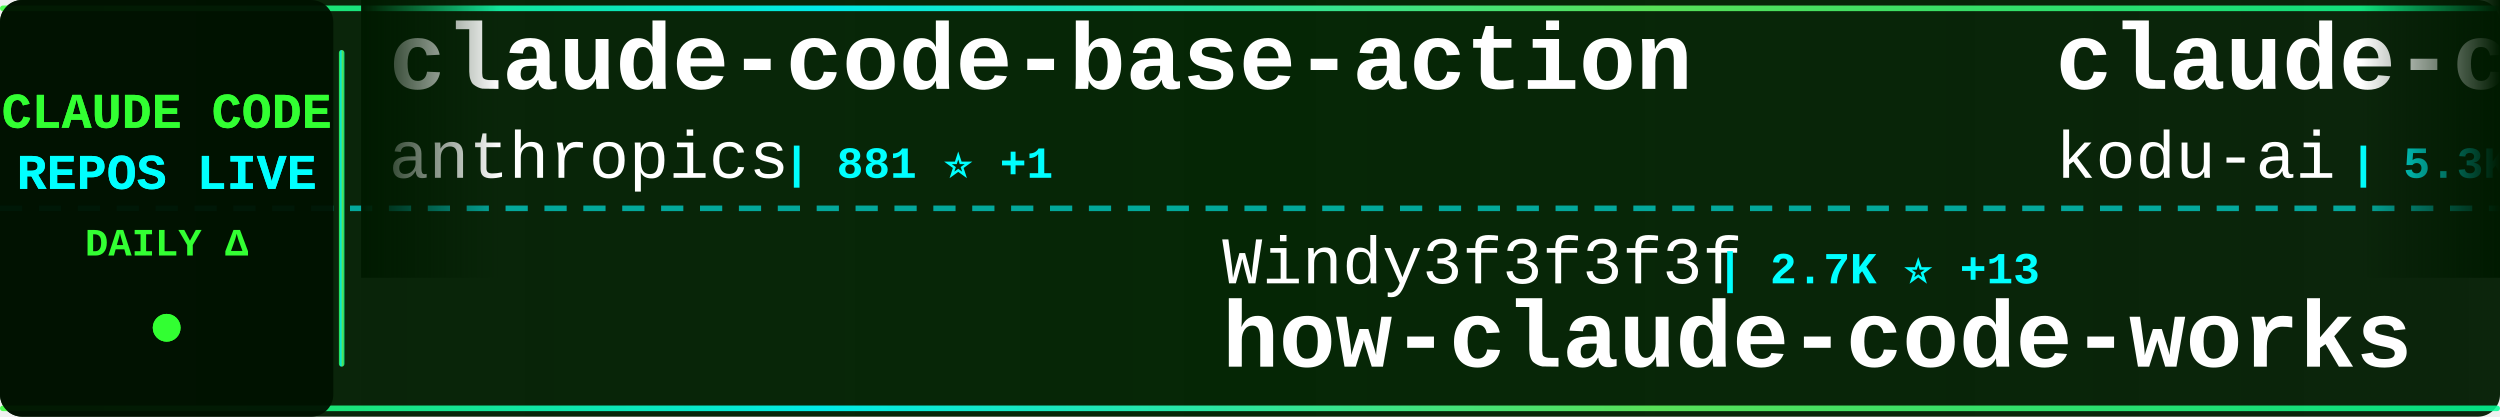
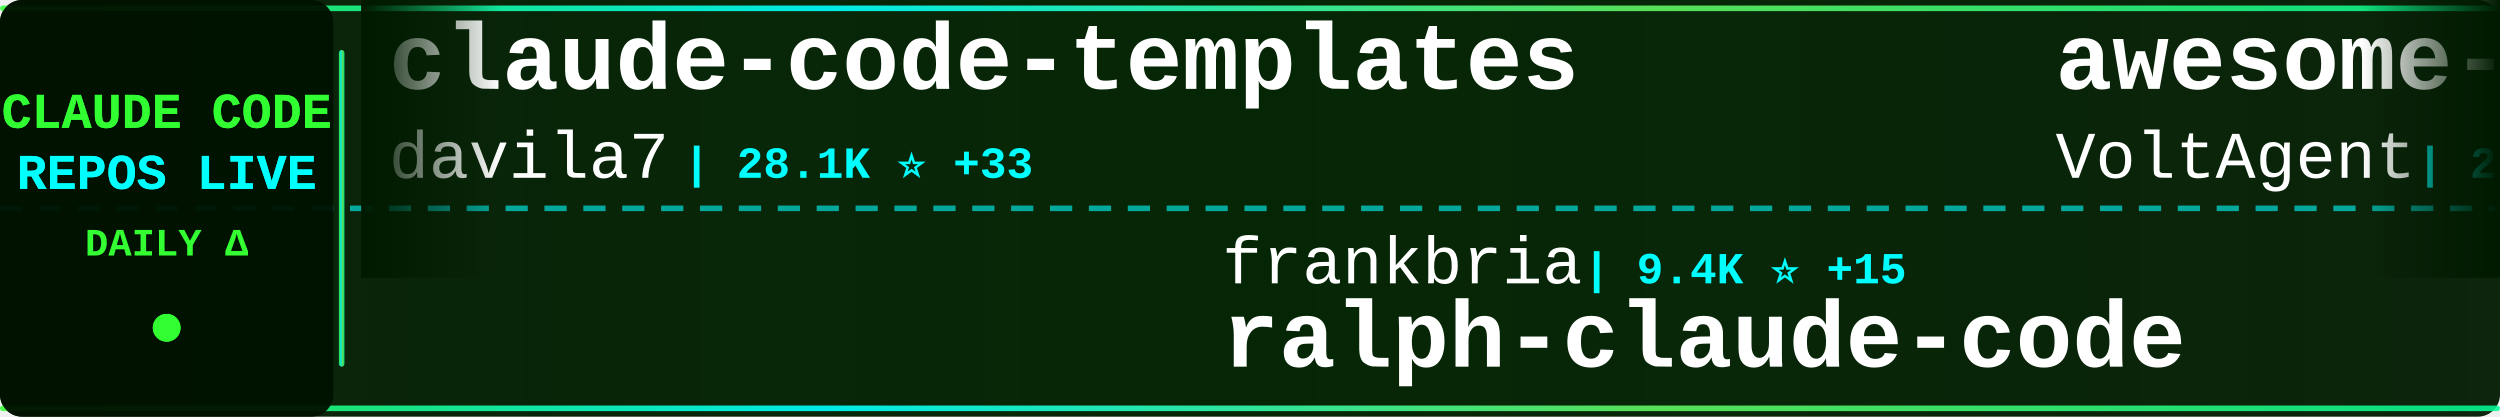
<svg xmlns="http://www.w3.org/2000/svg" width="900" height="150">
  <defs>
    <linearGradient id="tickerBg" x1="0%" y1="0%" x2="100%" y2="0%">
      <stop offset="0%" style="stop-color:#001a00;stop-opacity:0.95" />
      <stop offset="50%" style="stop-color:#002200;stop-opacity:0.98" />
      <stop offset="100%" style="stop-color:#001a00;stop-opacity:0.95" />
    </linearGradient>
    <linearGradient id="borderGrad" x1="0%" y1="0%" x2="100%" y2="0%">
      <stop offset="0%" style="stop-color:#33ff33;stop-opacity:0.85">
        <animate attributeName="stop-opacity" values="0.85;1;0.85" dur="2s" repeatCount="indefinite" />
      </stop>
      <stop offset="33%" style="stop-color:#00ffff;stop-opacity:0.9">
        <animate attributeName="stop-opacity" values="0.9;1;0.9" dur="2.2s" repeatCount="indefinite" />
      </stop>
      <stop offset="66%" style="stop-color:#66ff66;stop-opacity:0.85">
        <animate attributeName="stop-opacity" values="0.85;1;0.85" dur="1.8s" repeatCount="indefinite" />
      </stop>
      <stop offset="100%" style="stop-color:#00ff99;stop-opacity:0.85">
        <animate attributeName="stop-opacity" values="0.85;1;0.85" dur="2s" repeatCount="indefinite" />
      </stop>
    </linearGradient>
    <filter id="textGlow">
      <feGaussianBlur stdDeviation="0.1" result="coloredBlur" />
      <feMerge>
        <feMergeNode in="coloredBlur" />
        <feMergeNode in="SourceGraphic" />
      </feMerge>
    </filter>
    <filter id="metricGlow">
      <feGaussianBlur stdDeviation="0.2" result="coloredBlur" />
      <feMerge>
        <feMergeNode in="coloredBlur" />
        <feMergeNode in="SourceGraphic" />
      </feMerge>
    </filter>
    <linearGradient id="leftFade" x1="0%" y1="0%" x2="100%" y2="0%">
      <stop offset="0%" style="stop-color:#001a00;stop-opacity:1" />
      <stop offset="100%" style="stop-color:#001a00;stop-opacity:0" />
    </linearGradient>
    <linearGradient id="rightFade" x1="0%" y1="0%" x2="100%" y2="0%">
      <stop offset="0%" style="stop-color:#001a00;stop-opacity:0" />
      <stop offset="100%" style="stop-color:#001a00;stop-opacity:1" />
    </linearGradient>
  </defs>
  <rect width="900" height="150" fill="url(#tickerBg)" rx="8" />
  <rect x="0" y="2" width="900" height="2" fill="url(#borderGrad)" rx="1" />
  <rect x="0" y="146" width="900" height="2" fill="url(#borderGrad)" rx="1" />
  <line x1="0" y1="75" x2="900" y2="75" stroke="#00ffff" stroke-width="2" stroke-dasharray="8 6" opacity="0.6" />
  <rect x="0" y="0" width="120" height="150" fill="#001100" opacity="0.95" rx="8" />
  <text x="60" y="46" font-family="'Courier New', monospace" font-size="18" font-weight="bold" fill="#33ff33" text-anchor="middle" filter="url(#textGlow)">
    CLAUDE CODE
  </text>
  <text x="60" y="68" font-family="'Courier New', monospace" font-size="18" font-weight="bold" fill="#00ffff" text-anchor="middle" filter="url(#textGlow)">
    REPOS LIVE
  </text>
  <text x="60" y="92" font-family="'Courier New', monospace" font-size="14" font-weight="bold" fill="#33ff33" text-anchor="middle">
    DAILY Δ
  </text>
  <circle cx="60" cy="118" r="5" fill="#33ff33" filter="url(#metricGlow)">
    <animate attributeName="r" values="4;6;4" dur="1.5s" repeatCount="indefinite" />
    <animate attributeName="opacity" values="0.6;1;0.6" dur="1.5s" repeatCount="indefinite" />
  </circle>
  <rect x="122" y="18" width="2" height="114" fill="url(#borderGrad)" rx="1" />
  <clipPath id="tickerClip">
    <rect x="130" y="0" width="770" height="150" />
  </clipPath>
  <g clip-path="url(#tickerClip)">
    <g id="tickerItems">
      <animateTransform attributeName="transform" attributeType="XML" type="translate" from="0 0" to="-3000 0" dur="54s" repeatCount="indefinite" />
      <g transform="translate(0, 0)">
-         <text x="140" y="32" font-family="'Courier New', monospace" font-size="34" font-weight="bold" fill="#ffffff">claude-code-base-action</text>
-         <text x="140" y="64" font-family="'Courier New', monospace" font-size="24" font-weight="normal" fill="#ffffff" opacity="1.0">anthropics</text>
-         <text x="282" y="64" font-family="'Courier New', monospace" font-size="16" font-weight="bold" fill="#00ffff"> | 881 ⭐ +1</text>
+         <text x="140" y="32" font-family="'Courier New', monospace" font-size="34" font-weight="bold" fill="#ffffff">claude-code-templates</text>
+         <text x="140" y="64" font-family="'Courier New', monospace" font-size="24" font-weight="normal" fill="#ffffff" opacity="1.0">davila7</text>
+         <text x="246" y="64" font-family="'Courier New', monospace" font-size="16" font-weight="bold" fill="#00ffff"> | 28.1K ⭐ +33</text>
      </g>
      <g transform="translate(300, 0)">
+         <text x="140" y="102" font-family="'Courier New', monospace" font-size="24" font-weight="normal" fill="#ffffff" opacity="1.0">frankbria</text>
+         <text x="270" y="102" font-family="'Courier New', monospace" font-size="16" font-weight="bold" fill="#00ffff"> | 9.4K ⭐ +15</text>
+         <text x="140" y="132" font-family="'Courier New', monospace" font-size="34" font-weight="bold" fill="#ffffff">ralph-claude-code</text>
+       </g>
+       <g transform="translate(600, 0)">
+         <text x="140" y="32" font-family="'Courier New', monospace" font-size="34" font-weight="bold" fill="#ffffff">awesome-claude-code-suba...</text>
+         <text x="140" y="64" font-family="'Courier New', monospace" font-size="24" font-weight="normal" fill="#ffffff" opacity="1.0">VoltAgent</text>
+         <text x="270" y="64" font-family="'Courier New', monospace" font-size="16" font-weight="bold" fill="#00ffff"> | 22.0K ⭐ +85</text>
+       </g>
+       <g transform="translate(900, 0)">
        <text x="140" y="102" font-family="'Courier New', monospace" font-size="24" font-weight="normal" fill="#ffffff" opacity="1.0">Windy3f3f3f3f</text>
        <text x="318" y="102" font-family="'Courier New', monospace" font-size="16" font-weight="bold" fill="#00ffff"> | 2.7K ⭐ +13</text>
        <text x="140" y="132" font-family="'Courier New', monospace" font-size="34" font-weight="bold" fill="#ffffff">how-claude-code-works</text>
      </g>
-       <g transform="translate(600, 0)">
-         <text x="140" y="32" font-family="'Courier New', monospace" font-size="34" font-weight="bold" fill="#ffffff">claude-coder</text>
-         <text x="140" y="64" font-family="'Courier New', monospace" font-size="24" font-weight="normal" fill="#ffffff" opacity="1.0">kodu-ai</text>
-         <text x="246" y="64" font-family="'Courier New', monospace" font-size="16" font-weight="bold" fill="#00ffff"> | 5.3K ⭐</text>
-       </g>
-       <g transform="translate(900, 0)">
-         <text x="140" y="102" font-family="'Courier New', monospace" font-size="24" font-weight="normal" fill="#ffffff" opacity="1.0">digitalsamba</text>
-         <text x="306" y="102" font-family="'Courier New', monospace" font-size="16" font-weight="bold" fill="#00ffff"> | 1.5K ⭐ +8</text>
-         <text x="140" y="132" font-family="'Courier New', monospace" font-size="34" font-weight="bold" fill="#ffffff">claude-code-video-toolki...</text>
-       </g>
      <g transform="translate(1200, 0)">
-         <text x="140" y="32" font-family="'Courier New', monospace" font-size="34" font-weight="bold" fill="#ffffff">claude-code-templates</text>
-         <text x="140" y="64" font-family="'Courier New', monospace" font-size="24" font-weight="normal" fill="#ffffff" opacity="1.0">davila7</text>
-         <text x="246" y="64" font-family="'Courier New', monospace" font-size="16" font-weight="bold" fill="#00ffff"> | 28.1K ⭐ +38</text>
+         <text x="140" y="32" font-family="'Courier New', monospace" font-size="34" font-weight="bold" fill="#ffffff">collection-claude-code-s...</text>
+         <text x="140" y="64" font-family="'Courier New', monospace" font-size="24" font-weight="normal" fill="#ffffff" opacity="1.0">chauncygu</text>
+         <text x="270" y="64" font-family="'Courier New', monospace" font-size="16" font-weight="bold" fill="#00ffff"> | 2.6K ⭐ +2</text>
      </g>
      <g transform="translate(1500, 0)">
        <text x="140" y="102" font-family="'Courier New', monospace" font-size="24" font-weight="normal" fill="#ffffff" opacity="1.0">lst97</text>
        <text x="222" y="102" font-family="'Courier New', monospace" font-size="16" font-weight="bold" fill="#00ffff"> | 1.6K ⭐ +1</text>
        <text x="140" y="132" font-family="'Courier New', monospace" font-size="34" font-weight="bold" fill="#ffffff">claude-code-sub-agents</text>
      </g>
      <g transform="translate(1800, 0)">
-         <text x="140" y="32" font-family="'Courier New', monospace" font-size="34" font-weight="bold" fill="#ffffff">claude-code-infrastructu...</text>
-         <text x="140" y="64" font-family="'Courier New', monospace" font-size="24" font-weight="normal" fill="#ffffff" opacity="1.0">diet103</text>
-         <text x="246" y="64" font-family="'Courier New', monospace" font-size="16" font-weight="bold" fill="#00ffff"> | 9.7K ⭐ +1</text>
+         <text x="140" y="32" font-family="'Courier New', monospace" font-size="34" font-weight="bold" fill="#ffffff">learn-claude-code</text>
+         <text x="140" y="64" font-family="'Courier New', monospace" font-size="24" font-weight="normal" fill="#ffffff" opacity="1.0">shareAI-lab</text>
+         <text x="294" y="64" font-family="'Courier New', monospace" font-size="16" font-weight="bold" fill="#00ffff"> | 67.2K ⭐ +279</text>
      </g>
      <g transform="translate(2100, 0)">
-         <text x="140" y="102" font-family="'Courier New', monospace" font-size="24" font-weight="normal" fill="#ffffff" opacity="1.0">JrCx7scC</text>
-         <text x="258" y="102" font-family="'Courier New', monospace" font-size="16" font-weight="bold" fill="#00ffff"> | 370 ⭐</text>
-         <text x="140" y="132" font-family="'Courier New', monospace" font-size="34" font-weight="bold" fill="#ffffff">claude-code-source</text>
+         <text x="140" y="102" font-family="'Courier New', monospace" font-size="24" font-weight="normal" fill="#ffffff" opacity="1.0">fuergaosi233</text>
+         <text x="306" y="102" font-family="'Courier New', monospace" font-size="16" font-weight="bold" fill="#00ffff"> | 2.7K ⭐ +3</text>
+         <text x="140" y="132" font-family="'Courier New', monospace" font-size="34" font-weight="bold" fill="#ffffff">claude-code-proxy</text>
      </g>
      <g transform="translate(2400, 0)">
-         <text x="140" y="32" font-family="'Courier New', monospace" font-size="34" font-weight="bold" fill="#ffffff">claude-code-sourcemap</text>
-         <text x="140" y="64" font-family="'Courier New', monospace" font-size="24" font-weight="normal" fill="#ffffff" opacity="1.0">ChinaSiro</text>
-         <text x="270" y="64" font-family="'Courier New', monospace" font-size="16" font-weight="bold" fill="#00ffff"> | 9.4K ⭐ +11</text>
+         <text x="140" y="32" font-family="'Courier New', monospace" font-size="34" font-weight="bold" fill="#ffffff">claude-code-ultimate-gui...</text>
+         <text x="140" y="64" font-family="'Courier New', monospace" font-size="24" font-weight="normal" fill="#ffffff" opacity="1.0">FlorianBruniaux</text>
+         <text x="342" y="64" font-family="'Courier New', monospace" font-size="16" font-weight="bold" fill="#00ffff"> | 5.1K ⭐ +10</text>
      </g>
      <g transform="translate(2700, 0)">
-         <text x="140" y="102" font-family="'Courier New', monospace" font-size="24" font-weight="normal" fill="#ffffff" opacity="1.0">rohitg00</text>
-         <text x="258" y="102" font-family="'Courier New', monospace" font-size="16" font-weight="bold" fill="#00ffff"> | 2.1K ⭐ +7</text>
-         <text x="140" y="132" font-family="'Courier New', monospace" font-size="34" font-weight="bold" fill="#ffffff">awesome-claude-code-tool...</text>
+         <text x="140" y="102" font-family="'Courier New', monospace" font-size="24" font-weight="normal" fill="#ffffff" opacity="1.0">OrcaWhisper</text>
+         <text x="294" y="102" font-family="'Courier New', monospace" font-size="16" font-weight="bold" fill="#00ffff"> | 78 ⭐ +2</text>
+         <text x="140" y="132" font-family="'Courier New', monospace" font-size="34" font-weight="bold" fill="#ffffff">Claude-Code</text>
      </g>
      <g transform="translate(3000, 0)">
-         <text x="140" y="32" font-family="'Courier New', monospace" font-size="34" font-weight="bold" fill="#ffffff">claude-code-base-action</text>
-         <text x="140" y="64" font-family="'Courier New', monospace" font-size="24" font-weight="normal" fill="#ffffff" opacity="1.0">anthropics</text>
-         <text x="282" y="64" font-family="'Courier New', monospace" font-size="16" font-weight="bold" fill="#00ffff"> | 881 ⭐ +1</text>
+         <text x="140" y="32" font-family="'Courier New', monospace" font-size="34" font-weight="bold" fill="#ffffff">claude-code-templates</text>
+         <text x="140" y="64" font-family="'Courier New', monospace" font-size="24" font-weight="normal" fill="#ffffff" opacity="1.0">davila7</text>
+         <text x="246" y="64" font-family="'Courier New', monospace" font-size="16" font-weight="bold" fill="#00ffff"> | 28.1K ⭐ +33</text>
      </g>
      <g transform="translate(3300, 0)">
+         <text x="140" y="102" font-family="'Courier New', monospace" font-size="24" font-weight="normal" fill="#ffffff" opacity="1.0">frankbria</text>
+         <text x="270" y="102" font-family="'Courier New', monospace" font-size="16" font-weight="bold" fill="#00ffff"> | 9.4K ⭐ +15</text>
+         <text x="140" y="132" font-family="'Courier New', monospace" font-size="34" font-weight="bold" fill="#ffffff">ralph-claude-code</text>
+       </g>
+       <g transform="translate(3600, 0)">
+         <text x="140" y="32" font-family="'Courier New', monospace" font-size="34" font-weight="bold" fill="#ffffff">awesome-claude-code-suba...</text>
+         <text x="140" y="64" font-family="'Courier New', monospace" font-size="24" font-weight="normal" fill="#ffffff" opacity="1.0">VoltAgent</text>
+         <text x="270" y="64" font-family="'Courier New', monospace" font-size="16" font-weight="bold" fill="#00ffff"> | 22.0K ⭐ +85</text>
+       </g>
+       <g transform="translate(3900, 0)">
        <text x="140" y="102" font-family="'Courier New', monospace" font-size="24" font-weight="normal" fill="#ffffff" opacity="1.0">Windy3f3f3f3f</text>
        <text x="318" y="102" font-family="'Courier New', monospace" font-size="16" font-weight="bold" fill="#00ffff"> | 2.7K ⭐ +13</text>
        <text x="140" y="132" font-family="'Courier New', monospace" font-size="34" font-weight="bold" fill="#ffffff">how-claude-code-works</text>
-       </g>
-       <g transform="translate(3600, 0)">
-         <text x="140" y="32" font-family="'Courier New', monospace" font-size="34" font-weight="bold" fill="#ffffff">claude-coder</text>
-         <text x="140" y="64" font-family="'Courier New', monospace" font-size="24" font-weight="normal" fill="#ffffff" opacity="1.0">kodu-ai</text>
-         <text x="246" y="64" font-family="'Courier New', monospace" font-size="16" font-weight="bold" fill="#00ffff"> | 5.3K ⭐</text>
-       </g>
-       <g transform="translate(3900, 0)">
-         <text x="140" y="102" font-family="'Courier New', monospace" font-size="24" font-weight="normal" fill="#ffffff" opacity="1.0">digitalsamba</text>
-         <text x="306" y="102" font-family="'Courier New', monospace" font-size="16" font-weight="bold" fill="#00ffff"> | 1.5K ⭐ +8</text>
-         <text x="140" y="132" font-family="'Courier New', monospace" font-size="34" font-weight="bold" fill="#ffffff">claude-code-video-toolki...</text>
      </g>
    </g>
  </g>
  <rect x="130" y="0" width="50" height="100" fill="url(#leftFade)" />
  <rect x="850" y="0" width="50" height="100" fill="url(#rightFade)" />
</svg>
